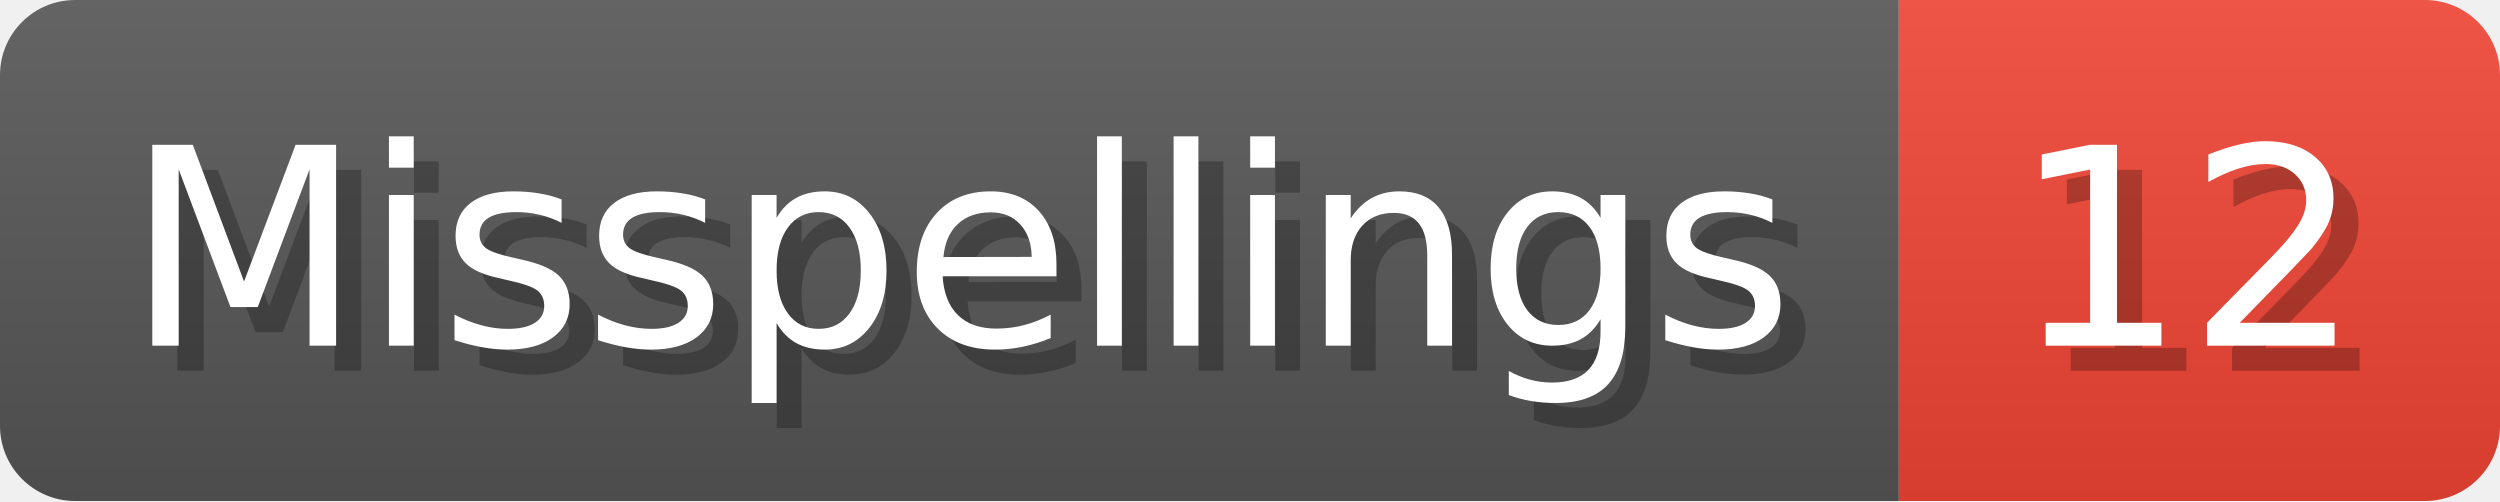
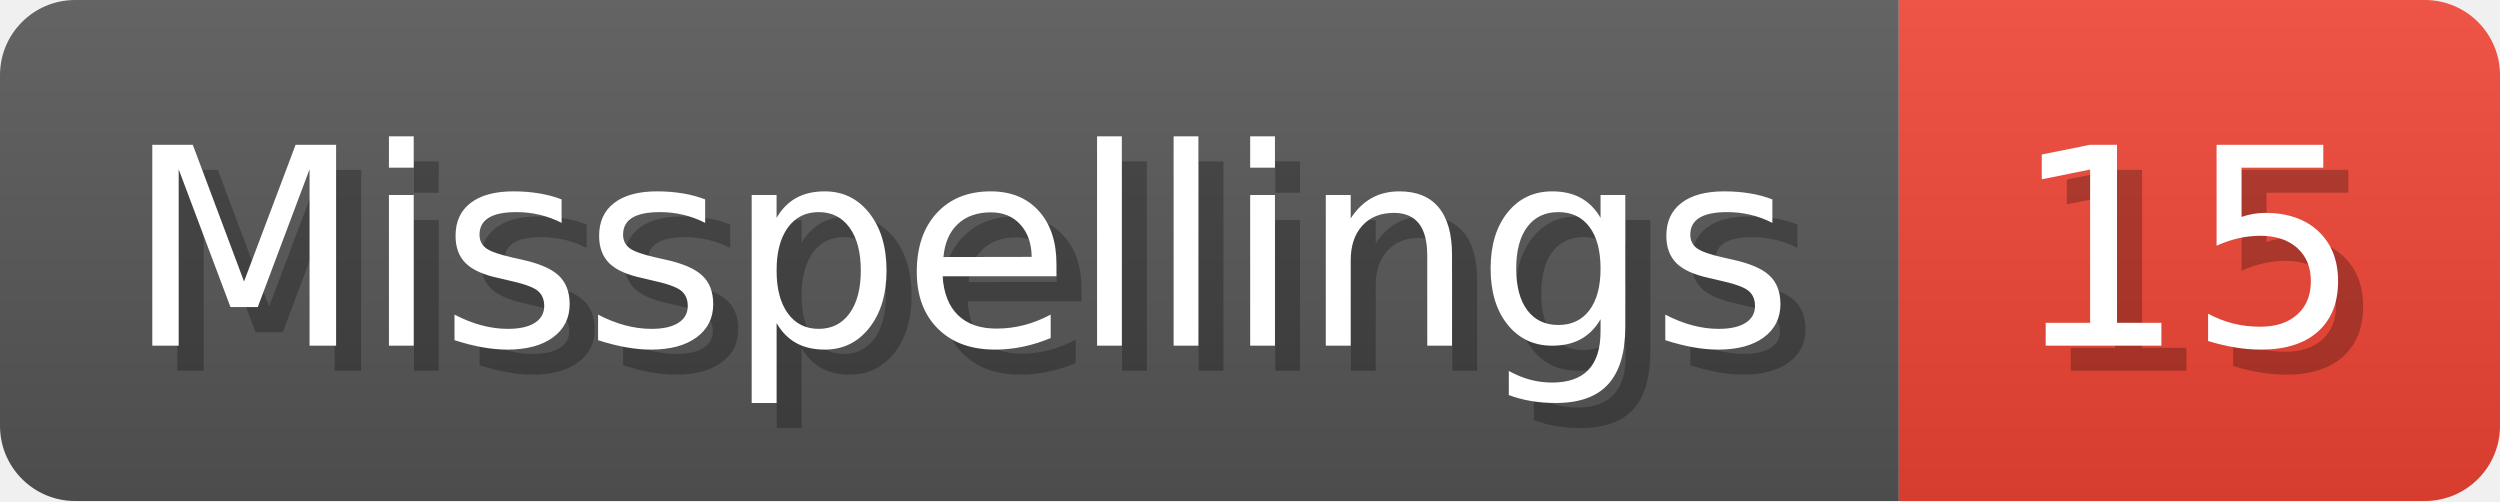
- <svg xmlns="http://www.w3.org/2000/svg" width="99.8" height="20" viewBox="0 0 998 200" role="img" aria-label="Misspellings: 12">
+ <svg xmlns="http://www.w3.org/2000/svg" width="99.8" height="20" viewBox="0 0 998 200" role="img" aria-label="Misspellings: 15">
  <linearGradient id="a" x2="0" y2="100%">
    <stop offset="0" stop-opacity=".1" stop-color="#EEE" />
    <stop offset="1" stop-opacity=".1" />
  </linearGradient>
  <mask id="m">
    <rect width="998" height="200" rx="30" fill="#FFF" />
  </mask>
  <g mask="url(#m)">
    <rect width="758" height="200" fill="#555" />
    <rect width="240" height="200" fill="#E43" x="758" />
    <rect width="998" height="200" fill="url(#a)" />
  </g>
  <g aria-hidden="true" fill="#fff" text-anchor="start" font-family="Verdana,DejaVu Sans,sans-serif" font-size="110">
    <text x="60" y="148" textLength="658" fill="#000" opacity="0.25">Misspellings</text>
    <text x="50" y="138" textLength="658">Misspellings</text>
-     <text x="813" y="148" textLength="140" fill="#000" opacity="0.25">12</text>
-     <text x="803" y="138" textLength="140">12</text>
+     <text x="813" y="148" textLength="140" fill="#000" opacity="0.25">15</text>
+     <text x="803" y="138" textLength="140">15</text>
  </g>
</svg>
